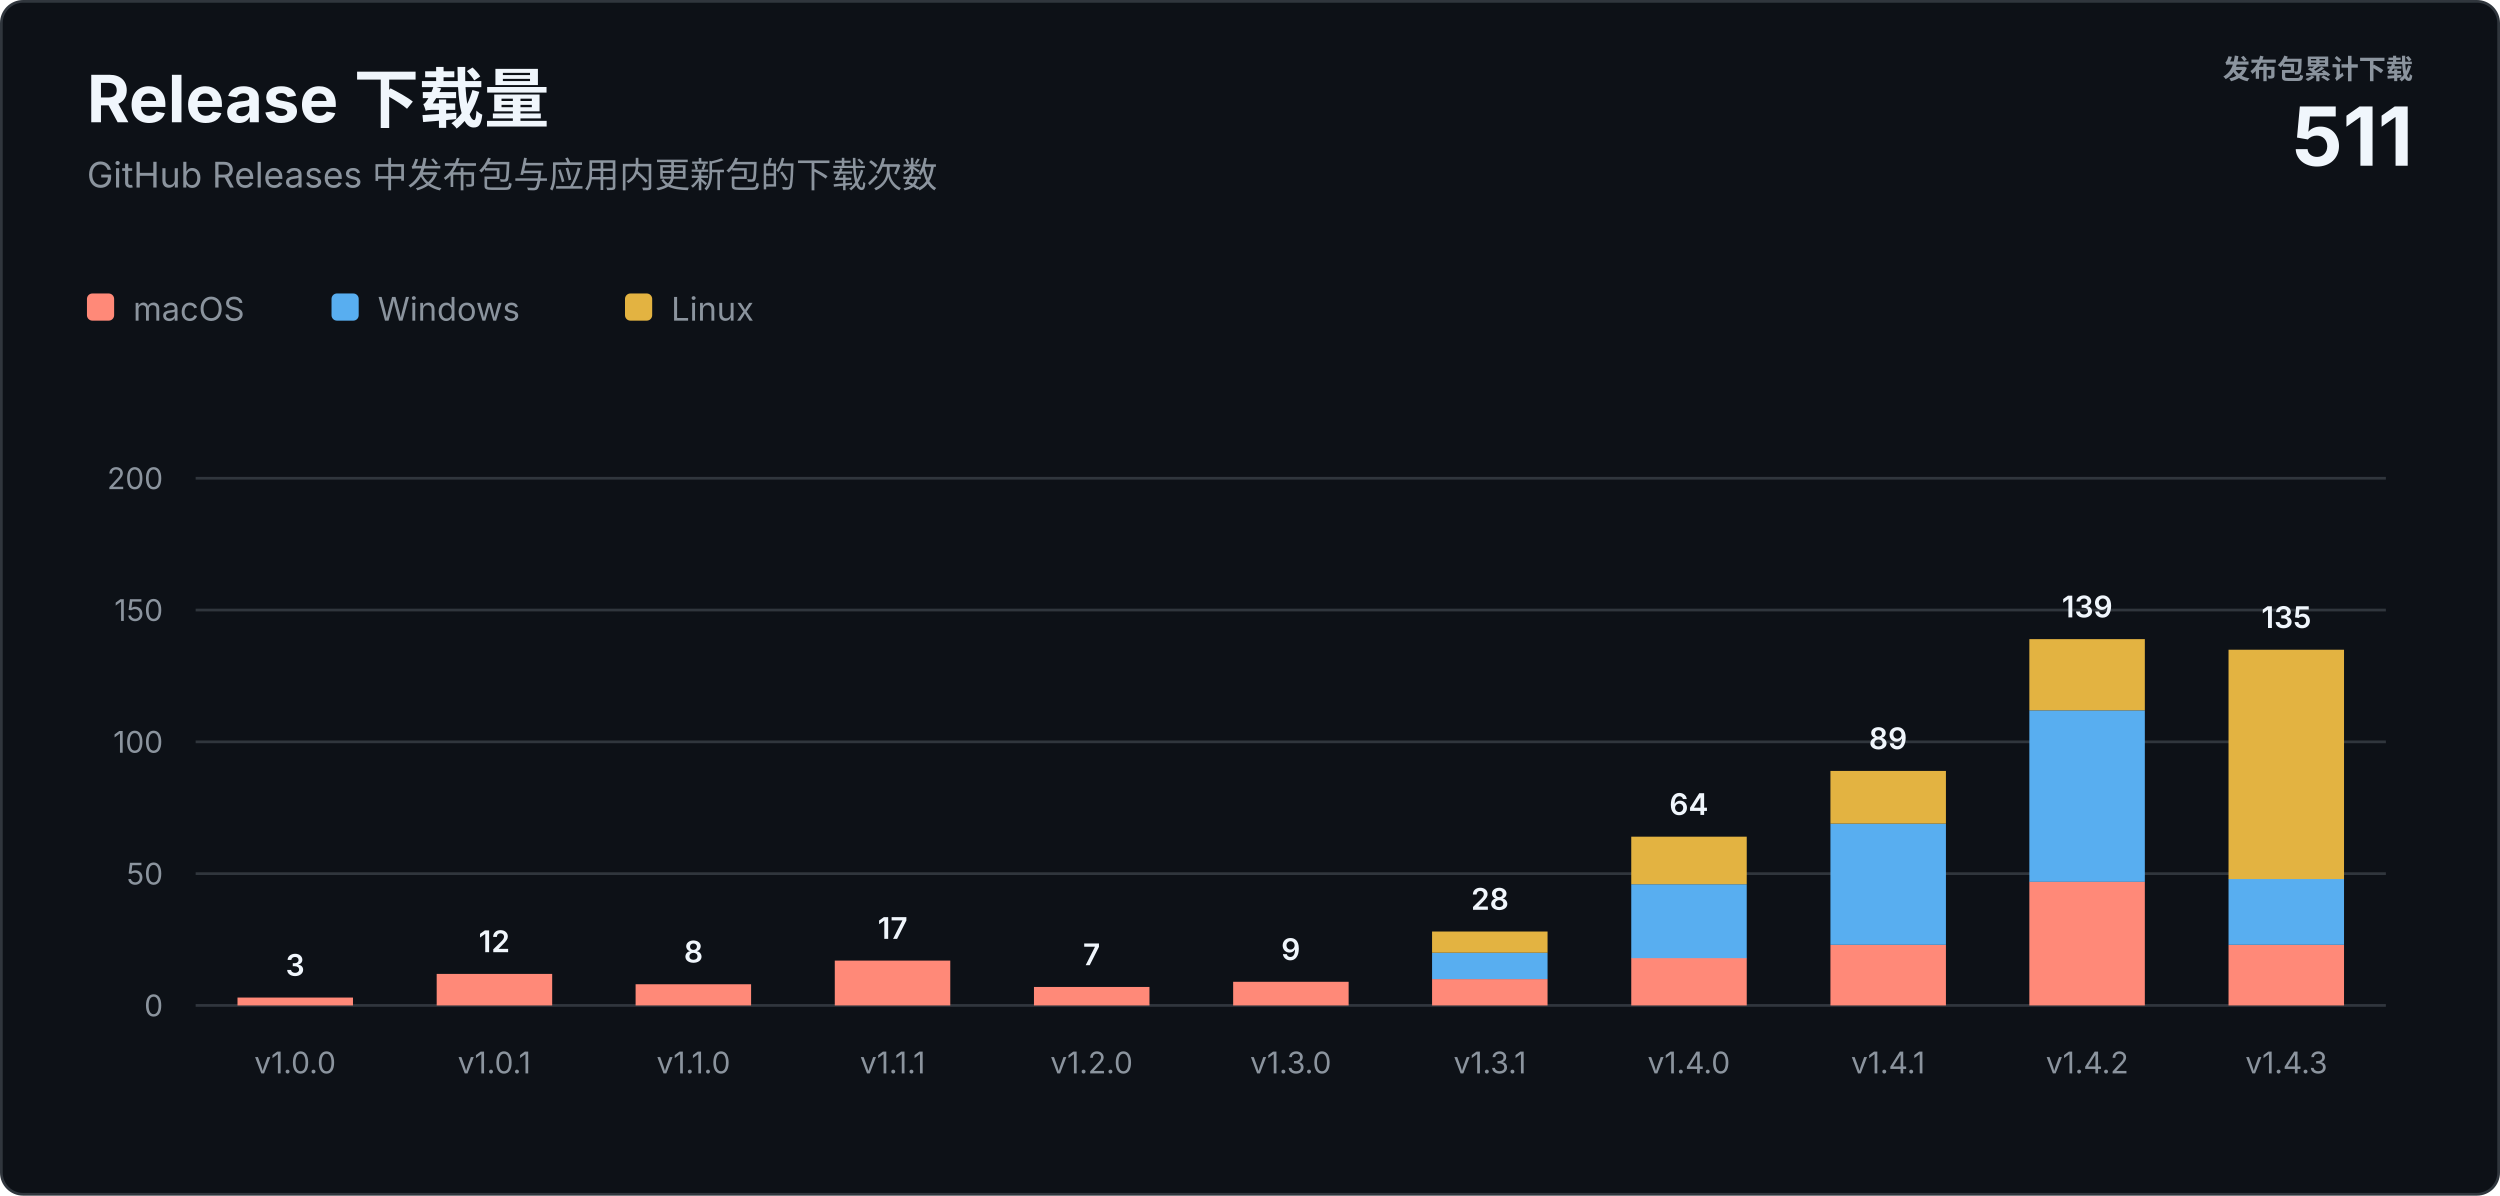
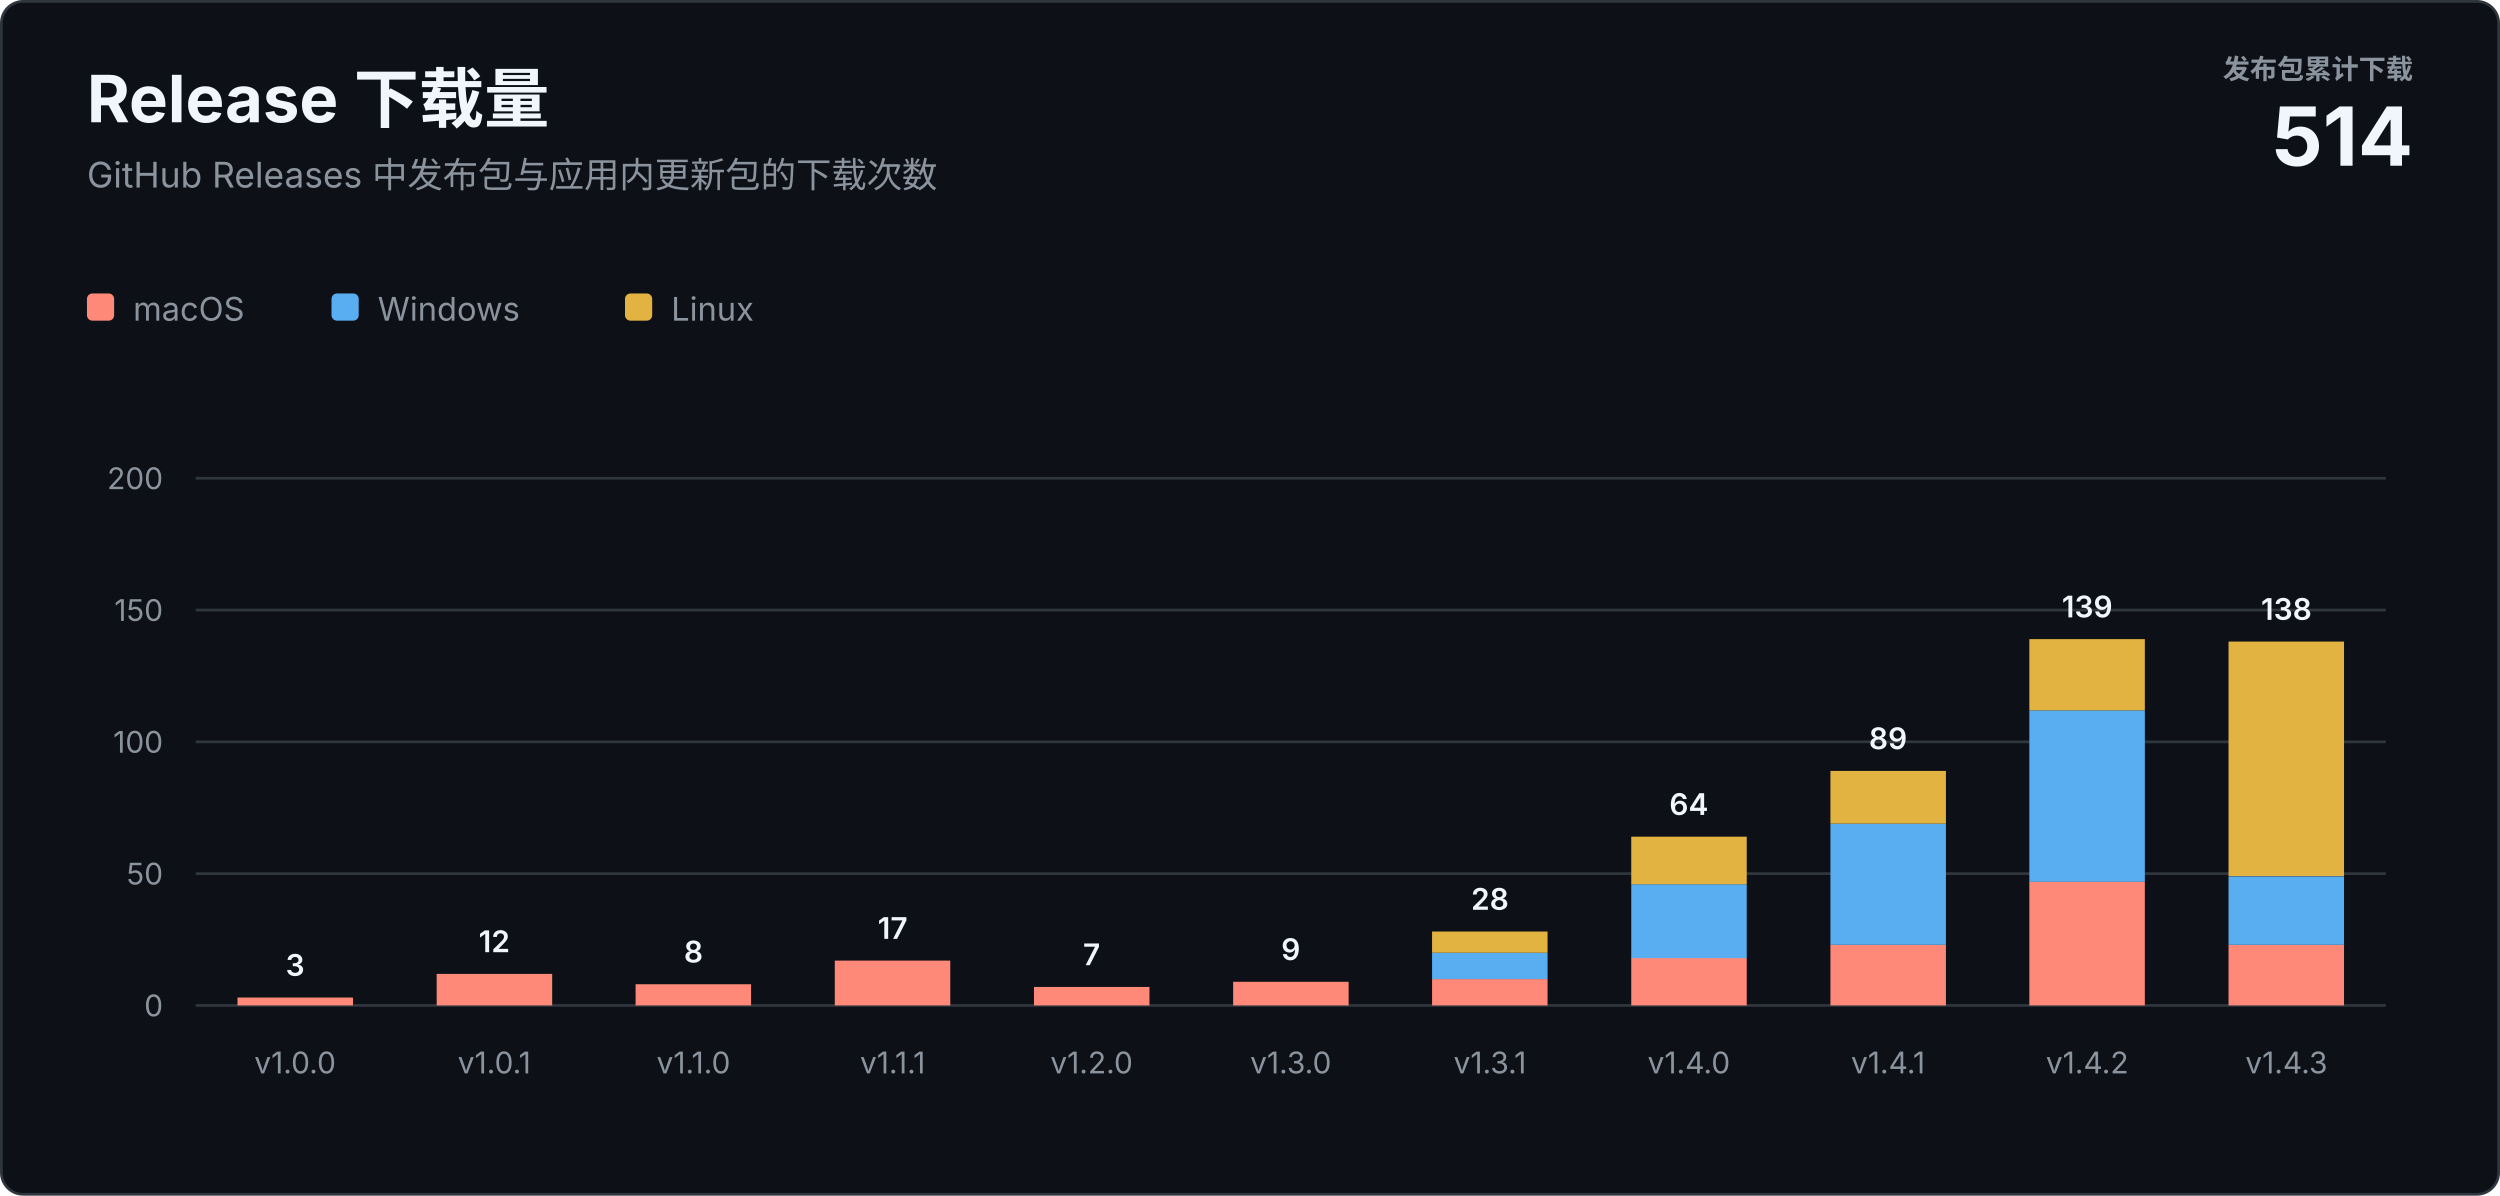
<svg xmlns="http://www.w3.org/2000/svg" width="920" height="440" viewBox="0 0 920 440" role="img" aria-labelledby="title description">
  <style>
    text { font-family: -apple-system, BlinkMacSystemFont, "Segoe UI", sans-serif; letter-spacing: 0; }
    .heading { fill: #f0f6fc; font-size: 24px; font-weight: 700; }
    .subtitle { fill: #8b949e; font-size: 13px; }
    .total-label { fill: #8b949e; font-size: 10px; font-weight: 600; }
    .total-value { fill: #f0f6fc; font-size: 30px; font-weight: 700; }
    .axis { fill: #8b949e; font-size: 11px; }
    .value { fill: #f0f6fc; font-size: 11px; font-weight: 600; }
    .legend { fill: #8b949e; font-size: 12px; }
  </style>
  <rect x="0.5" y="0.5" width="919" height="439" rx="8" fill="#0d1117" stroke="#30363d" />
  <text class="heading" x="32" y="45">Release 下载量</text>
  <text class="subtitle" x="32" y="69">GitHub Releases 中发布包与应用内更新包的下载次数</text>
  <text class="total-label" x="888" y="29" text-anchor="end">发布包累计下载</text>
-   <text class="total-value" x="888" y="61" text-anchor="end">511</text>
+   <text class="total-value" x="888" y="61" text-anchor="end">514</text>
  <g transform="translate(32 108)">
    <rect width="10" height="10" rx="2" fill="#ff8978" />
    <text class="legend" x="17" y="10">macOS</text>
    <rect x="90" width="10" height="10" rx="2" fill="#58aef0" />
    <text class="legend" x="107" y="10">Windows</text>
    <rect x="198" width="10" height="10" rx="2" fill="#e3b341" />
    <text class="legend" x="215" y="10">Linux</text>
  </g>
  <line x1="72" y1="370" x2="878" y2="370" stroke="#30363d" />
  <text class="axis" x="60" y="374" text-anchor="end">0</text>
  <line x1="72" y1="321.5" x2="878" y2="321.5" stroke="#30363d" />
  <text class="axis" x="60" y="325.5" text-anchor="end">50</text>
  <line x1="72" y1="273" x2="878" y2="273" stroke="#30363d" />
  <text class="axis" x="60" y="277" text-anchor="end">100</text>
  <line x1="72" y1="224.5" x2="878" y2="224.5" stroke="#30363d" />
  <text class="axis" x="60" y="228.5" text-anchor="end">150</text>
  <line x1="72" y1="176" x2="878" y2="176" stroke="#30363d" />
  <text class="axis" x="60" y="180" text-anchor="end">200</text>
  <rect x="87.4" y="367.1" width="42.5" height="2.9" fill="#ff8978" />
  <text class="value" x="108.6" y="359.1" text-anchor="middle">3</text>
  <text class="axis" x="108.6" y="395" text-anchor="middle">v1.0.0</text>
  <rect x="160.7" y="358.4" width="42.5" height="11.6" fill="#ff8978" />
  <text class="value" x="181.9" y="350.4" text-anchor="middle">12</text>
  <text class="axis" x="181.9" y="395" text-anchor="middle">v1.0.1</text>
  <rect x="233.9" y="362.2" width="42.5" height="7.8" fill="#ff8978" />
  <text class="value" x="255.2" y="354.2" text-anchor="middle">8</text>
  <text class="axis" x="255.2" y="395" text-anchor="middle">v1.1.0</text>
  <rect x="307.2" y="353.5" width="42.5" height="16.5" fill="#ff8978" />
  <text class="value" x="328.5" y="345.5" text-anchor="middle">17</text>
  <text class="axis" x="328.5" y="395" text-anchor="middle">v1.1.1</text>
  <rect x="380.5" y="363.2" width="42.5" height="6.8" fill="#ff8978" />
  <text class="value" x="401.7" y="355.2" text-anchor="middle">7</text>
  <text class="axis" x="401.7" y="395" text-anchor="middle">v1.2.0</text>
  <rect x="453.8" y="361.3" width="42.5" height="8.7" fill="#ff8978" />
  <text class="value" x="475.0" y="353.3" text-anchor="middle">9</text>
  <text class="axis" x="475.0" y="395" text-anchor="middle">v1.3.0</text>
  <rect x="527.0" y="360.3" width="42.5" height="9.7" fill="#ff8978" />
  <rect x="527.0" y="350.6" width="42.5" height="9.7" fill="#58aef0" />
  <rect x="527.0" y="342.8" width="42.5" height="7.8" fill="#e3b341" />
  <text class="value" x="548.3" y="334.8" text-anchor="middle">28</text>
  <text class="axis" x="548.3" y="395" text-anchor="middle">v1.3.1</text>
  <rect x="600.3" y="352.5" width="42.5" height="17.5" fill="#ff8978" />
  <rect x="600.3" y="325.4" width="42.5" height="27.2" fill="#58aef0" />
  <rect x="600.3" y="307.9" width="42.5" height="17.5" fill="#e3b341" />
  <text class="value" x="621.5" y="299.9" text-anchor="middle">64</text>
  <text class="axis" x="621.5" y="395" text-anchor="middle">v1.4.0</text>
  <rect x="673.6" y="347.7" width="42.5" height="22.3" fill="#ff8978" />
  <rect x="673.6" y="303.1" width="42.5" height="44.6" fill="#58aef0" />
  <rect x="673.6" y="283.7" width="42.5" height="19.4" fill="#e3b341" />
  <text class="value" x="694.8" y="275.7" text-anchor="middle">89</text>
  <text class="axis" x="694.8" y="395" text-anchor="middle">v1.4.1</text>
  <rect x="746.8" y="324.4" width="42.5" height="45.6" fill="#ff8978" />
  <rect x="746.8" y="261.4" width="42.5" height="63.1" fill="#58aef0" />
  <rect x="746.8" y="235.2" width="42.5" height="26.2" fill="#e3b341" />
  <text class="value" x="768.1" y="227.2" text-anchor="middle">139</text>
  <text class="axis" x="768.1" y="395" text-anchor="middle">v1.4.2</text>
  <rect x="820.1" y="347.7" width="42.5" height="22.3" fill="#ff8978" />
-   <rect x="820.1" y="323.4" width="42.5" height="24.3" fill="#58aef0" />
-   <rect x="820.1" y="239.1" width="42.5" height="84.4" fill="#e3b341" />
-   <text class="value" x="841.4" y="231.1" text-anchor="middle">135</text>
+   <rect x="820.1" y="322.5" width="42.5" height="25.2" fill="#58aef0" />
+   <rect x="820.1" y="236.1" width="42.5" height="86.3" fill="#e3b341" />
+   <text class="value" x="841.4" y="228.1" text-anchor="middle">138</text>
  <text class="axis" x="841.4" y="395" text-anchor="middle">v1.4.3</text>
</svg>
